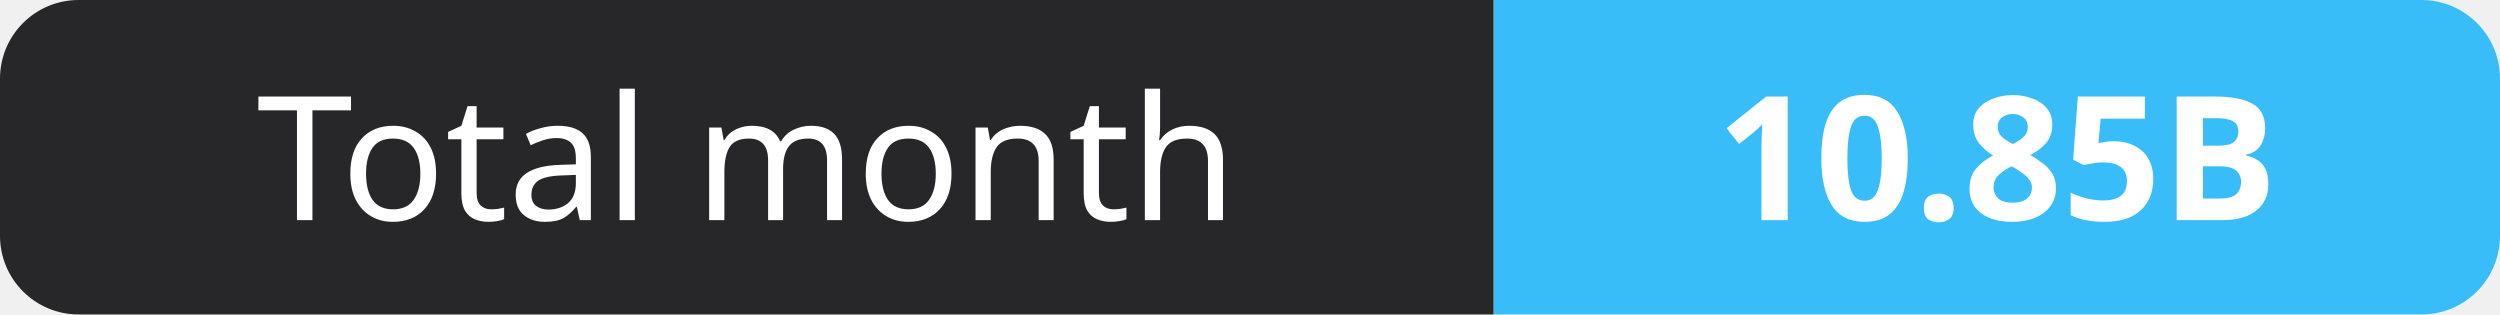
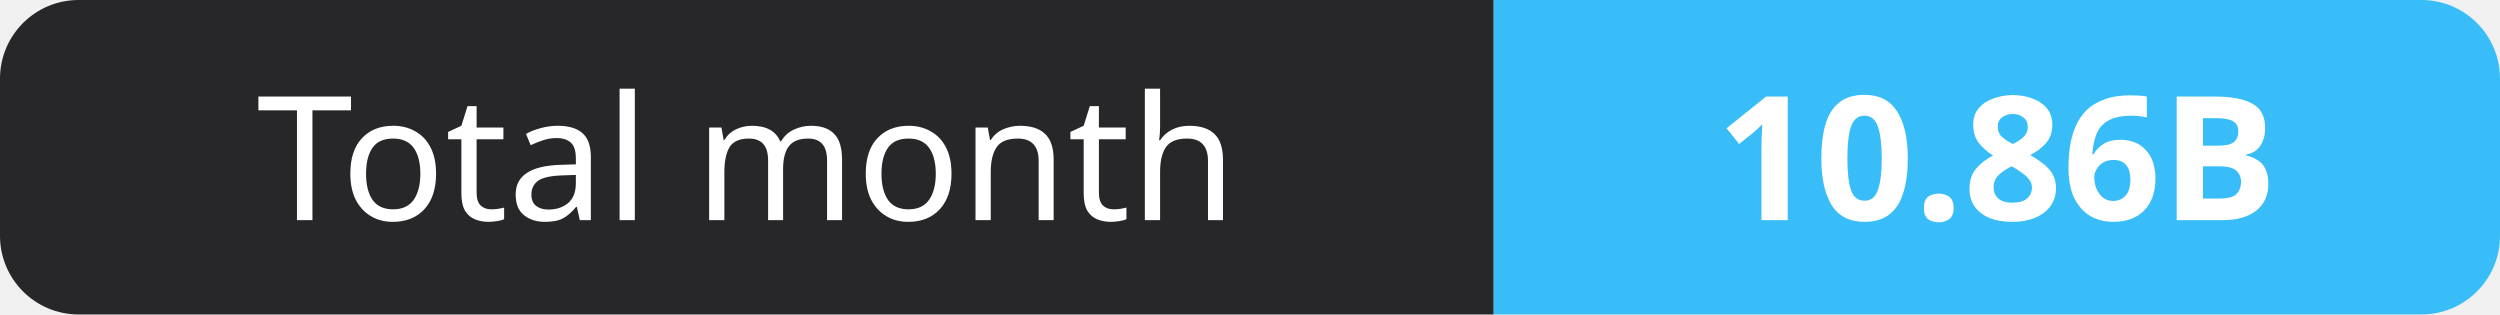
- <svg xmlns="http://www.w3.org/2000/svg" width="159" height="20" role="img" aria-label="Total month: 10.85B">
+ <svg xmlns="http://www.w3.org/2000/svg" width="159" height="20" role="img" aria-label="Total month: 10.86B">
  <clipPath id="r">
    <rect width="159" height="20" rx="5" fill="#fff" />
  </clipPath>
  <g clip-path="url(#r)">
    <rect width="95" height="20" fill="#27272a" />
    <rect x="95" width="64" height="20" fill="#38bdf8" />
  </g>
  <g fill="#fff" text-anchor="middle" font-family="Verdana,Geneva,sans-serif" font-size="11">
    <text x="47.5" y="14">Total month</text>
-     <text x="127.0" y="14" font-weight="700">10.85B</text>
+     <text x="127.0" y="14" font-weight="700">10.86B</text>
  </g>
</svg>
